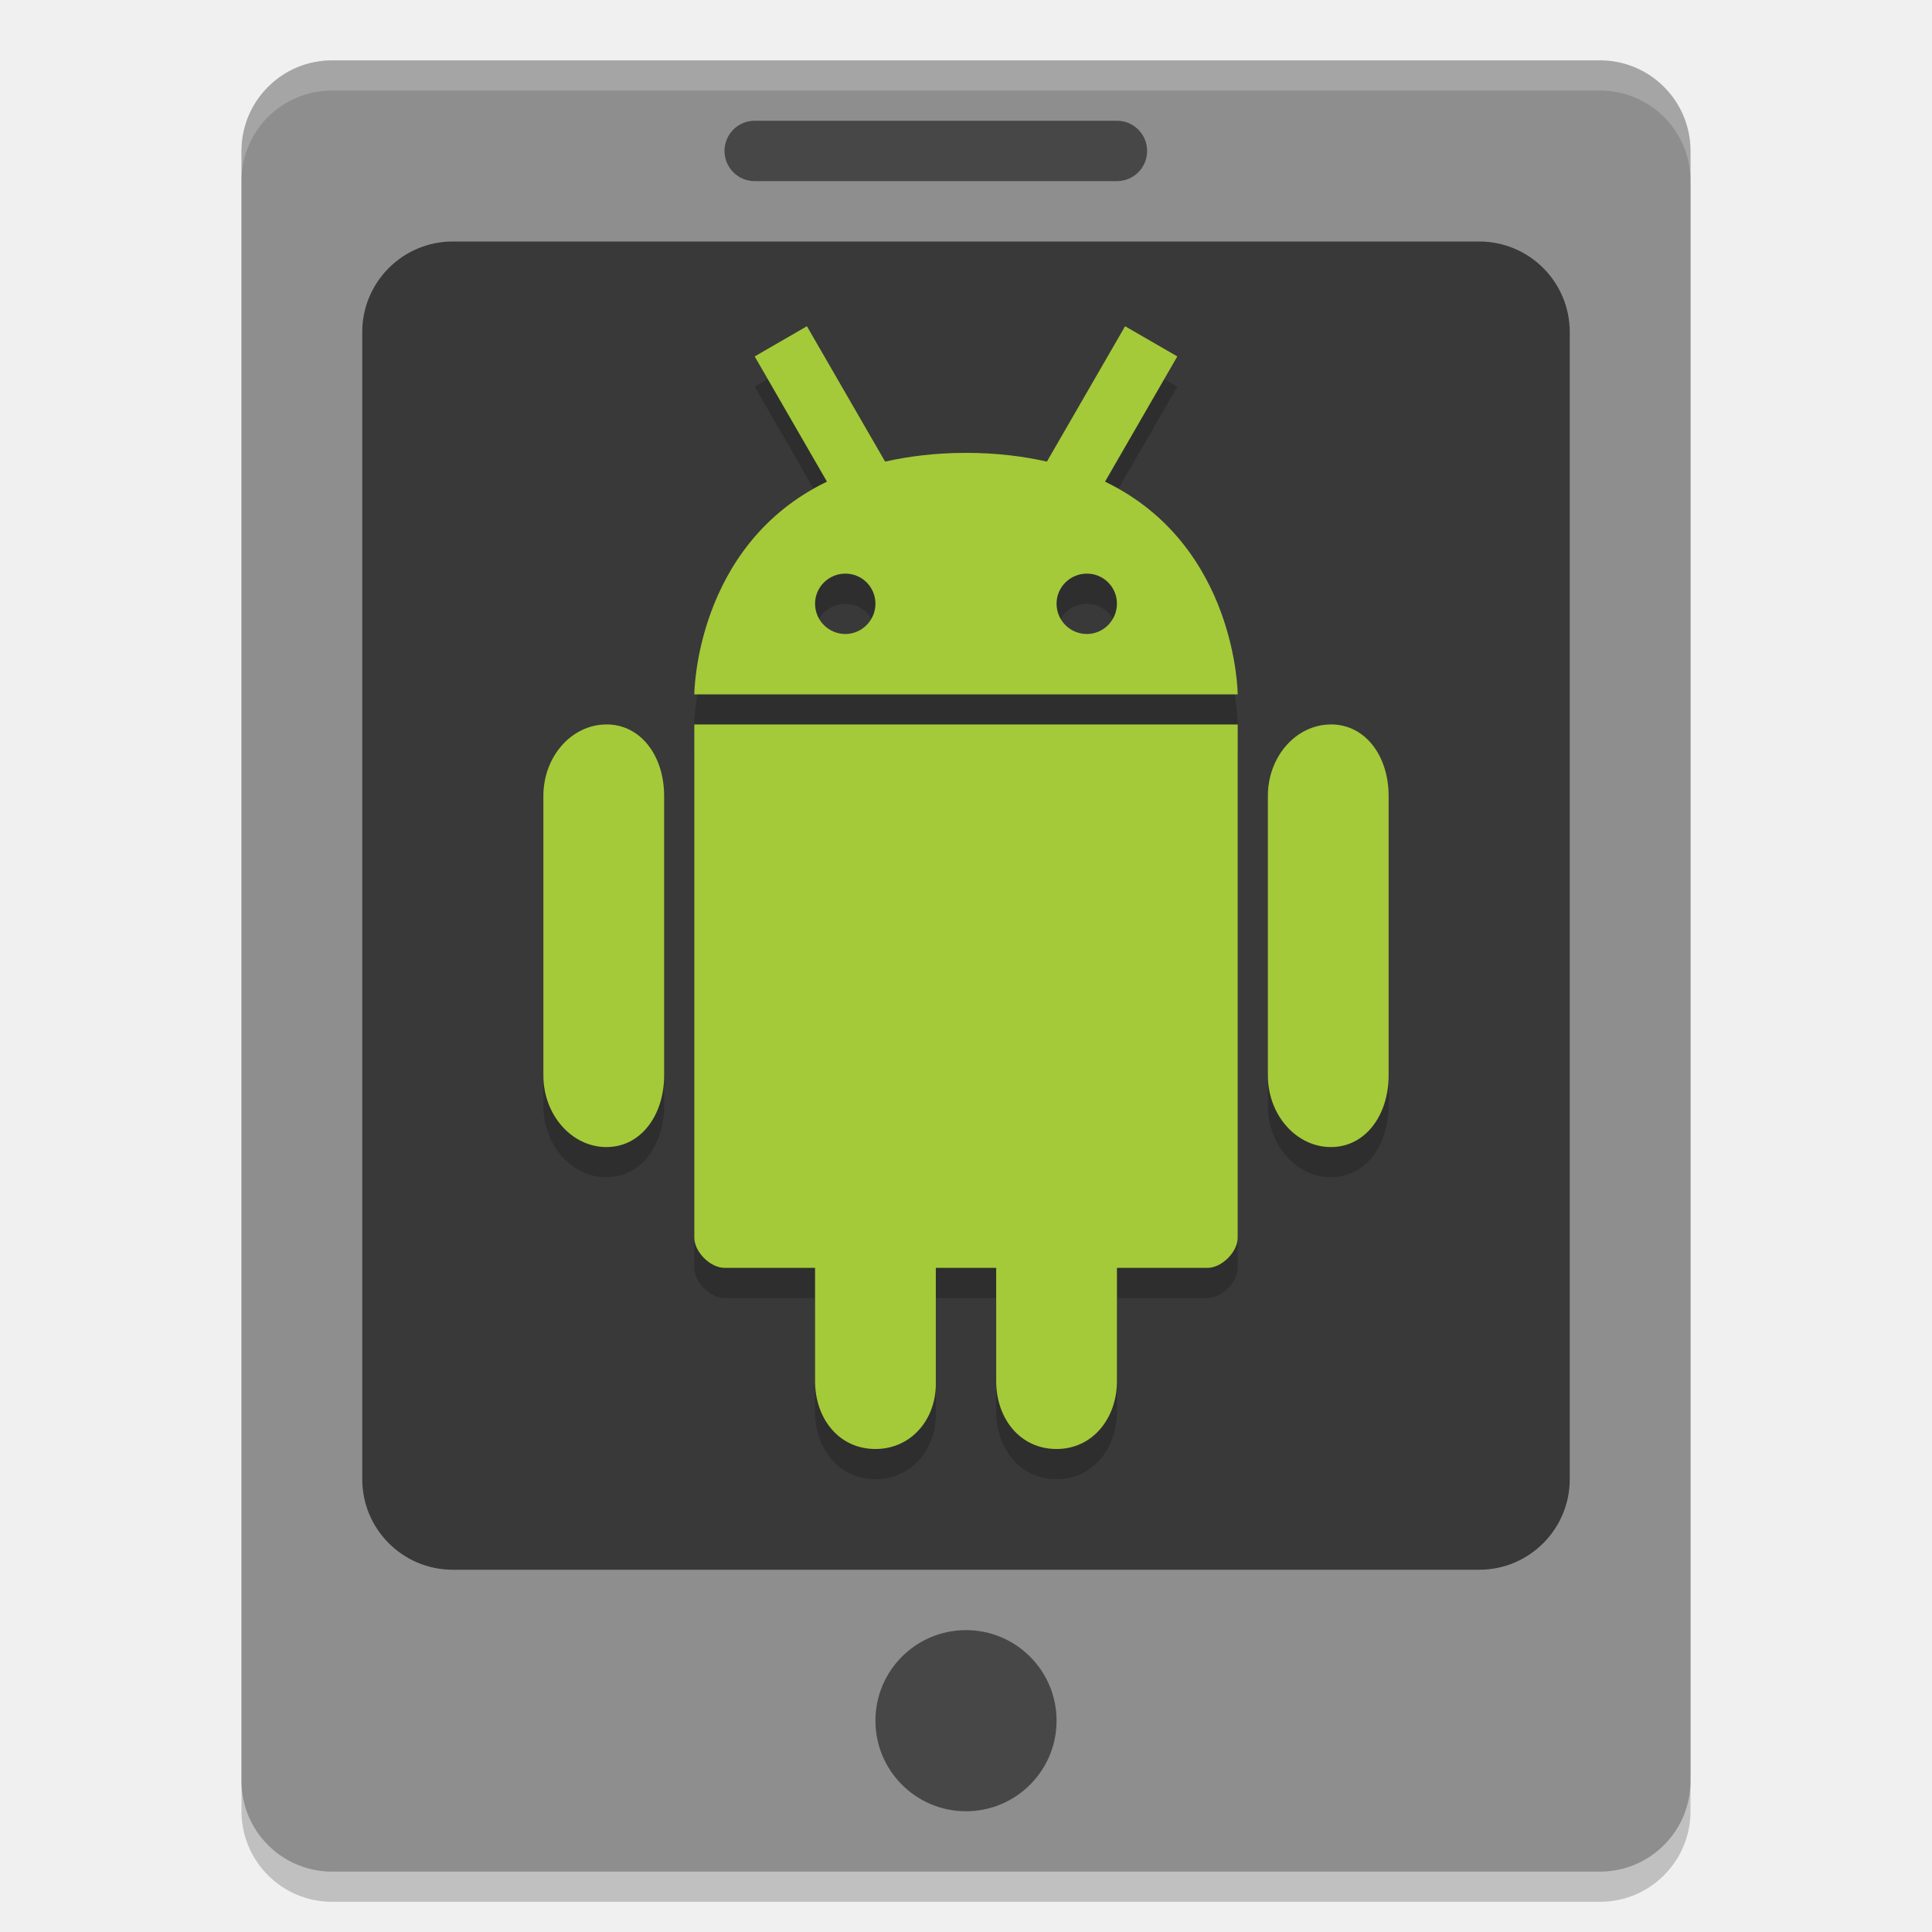
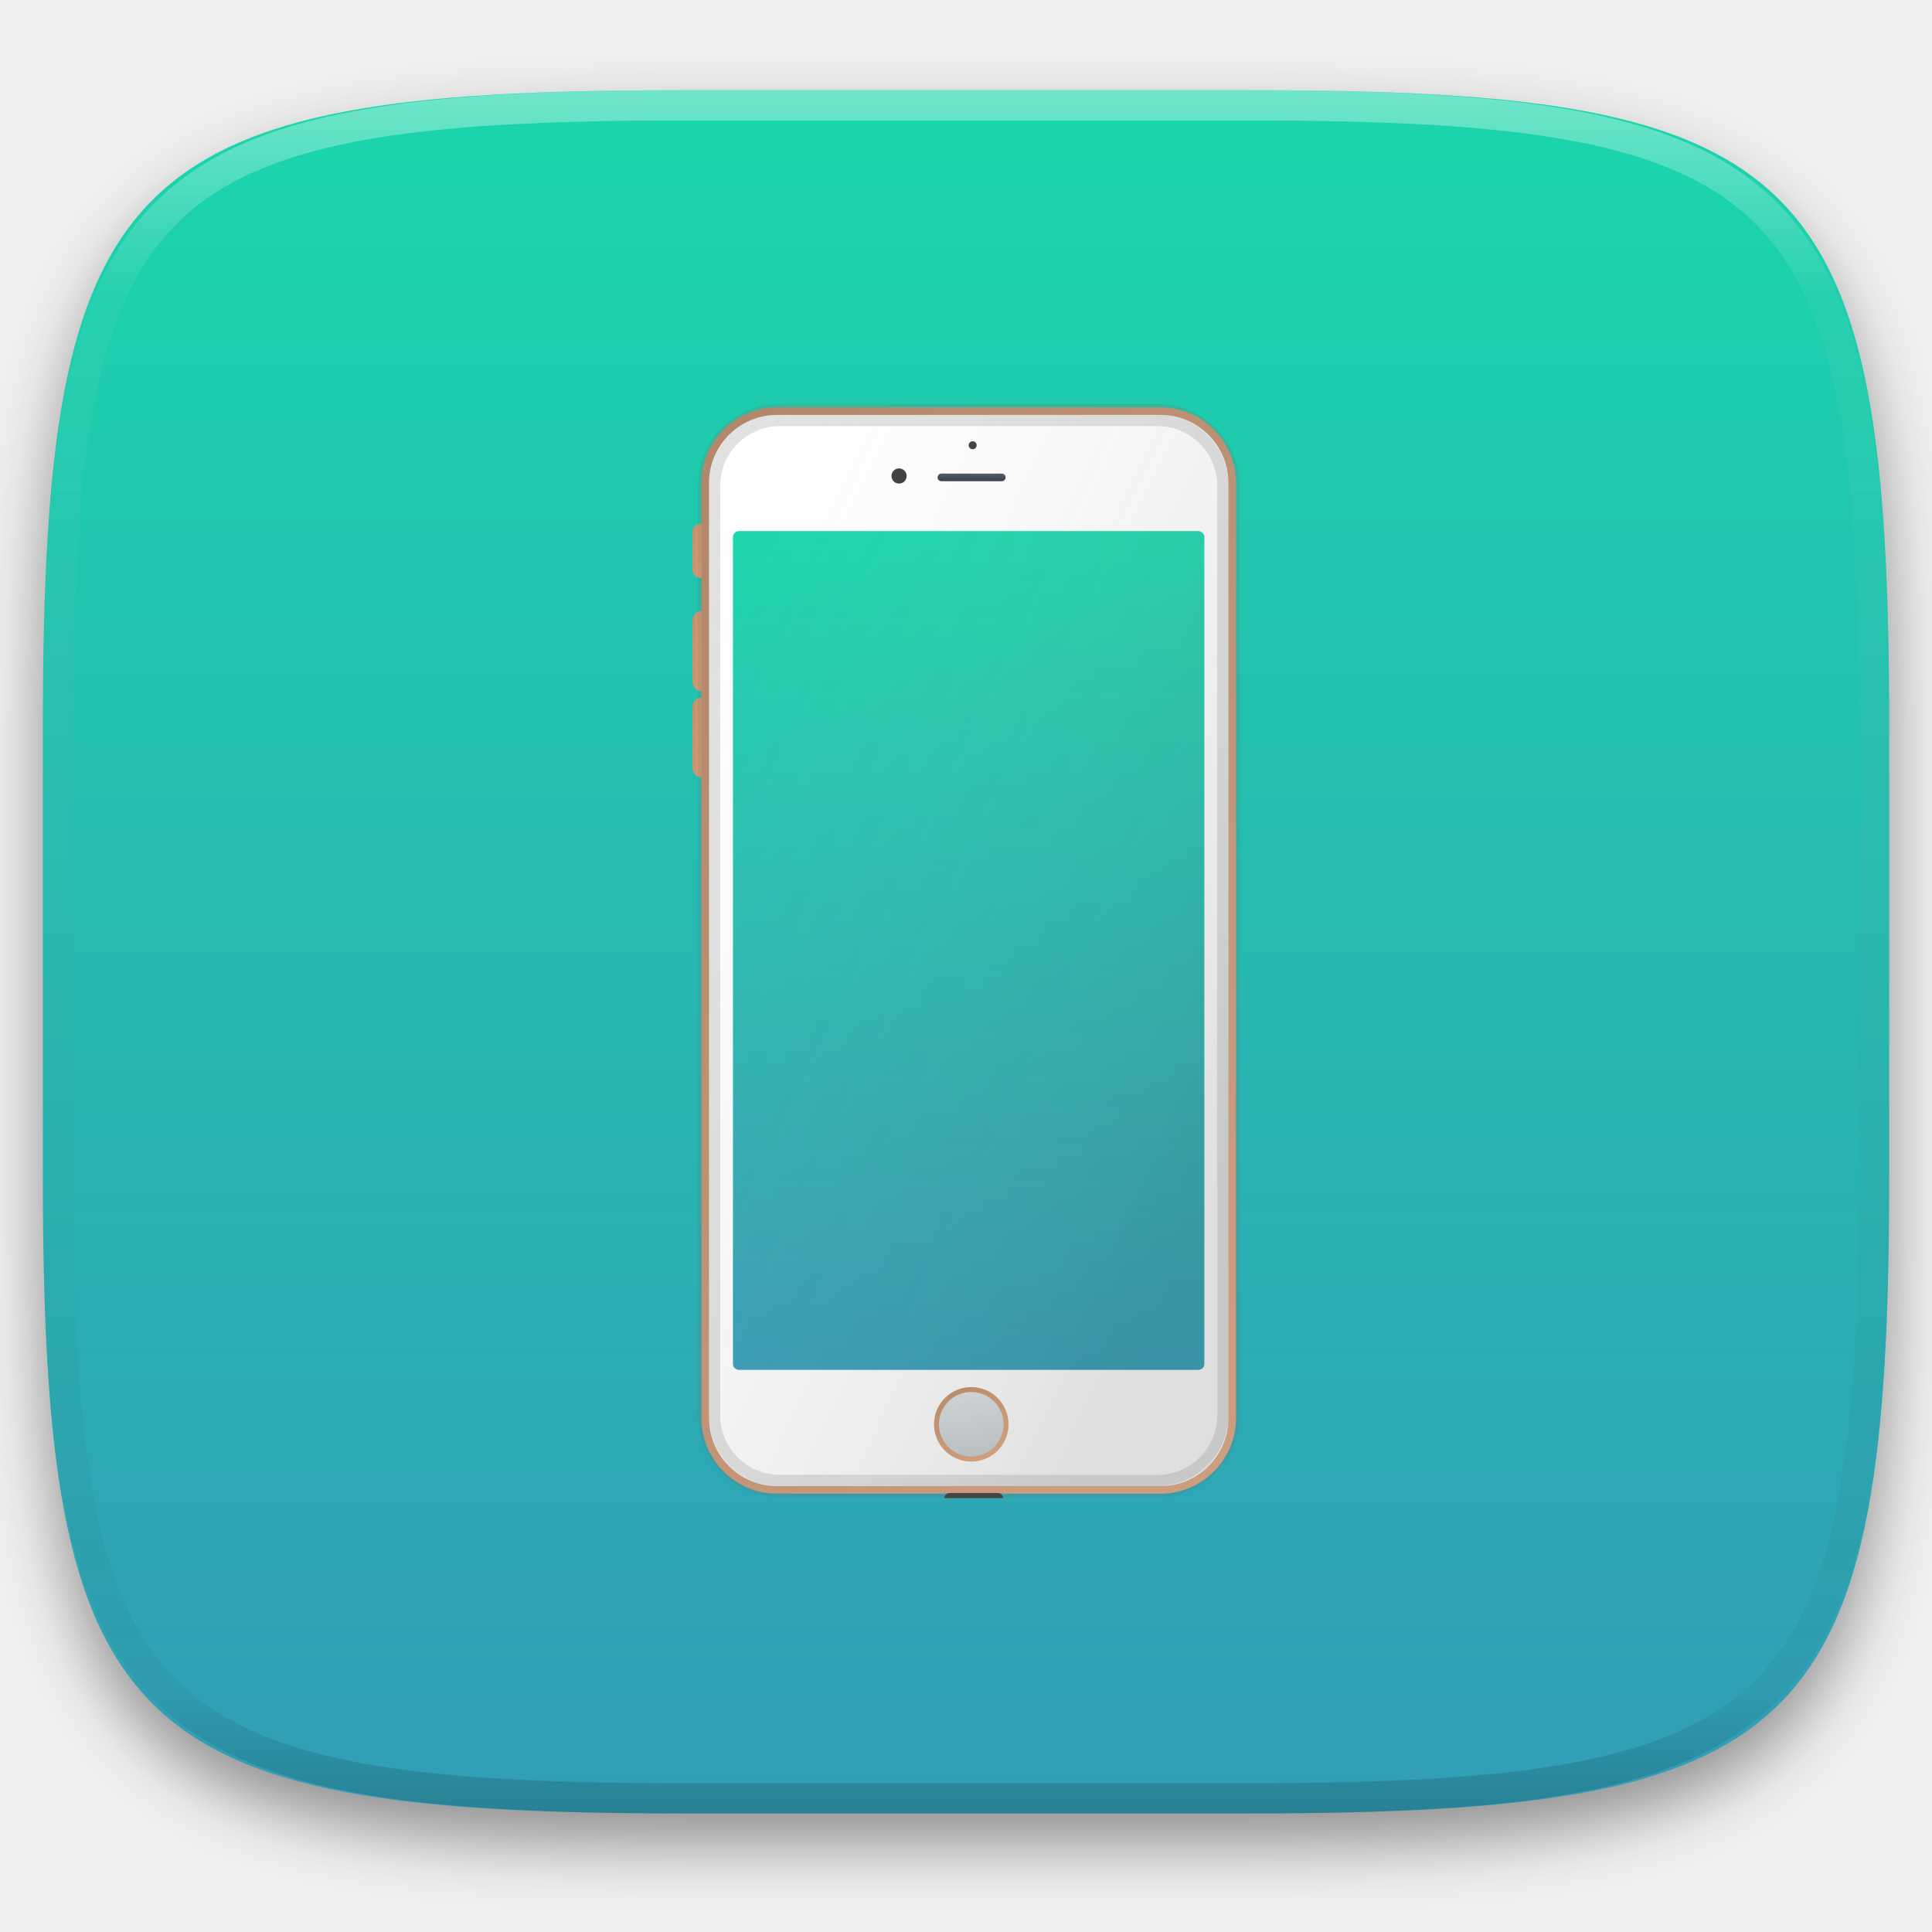
- <svg xmlns="http://www.w3.org/2000/svg" width="64" height="64" version="1">
-   <rect style="opacity:0.2" width="48" height="60" x="8" y="3" rx="3" ry="3" />
-   <rect style="fill:#8e8e8e" width="48" height="60" x="8" y="2" rx="3" ry="3" />
-   <rect style="opacity:0.6" width="40" height="44" x="12" y="8" rx="3" ry="3" />
-   <rect style="opacity:0.5" width="14" height="2" x="24" y="4" rx="1" ry="1" />
-   <circle style="opacity:0.5" cx="32" cy="57" r="3" />
-   <path style="opacity:0.2" d="M 26.73,11.807 25,12.807 27.394,16.955 C 23.018,19.069 23,24.002 23,24.002 H 41 C 41,24.002 40.98,19.069 36.606,16.955 L 39,12.807 37.27,11.807 34.68,16.291 C 33.886,16.113 33.01,16.002 32.004,16.002 30.996,16.002 30.116,16.113 29.32,16.291 Z M 28.004,20.002 C 28.558,20.002 29,20.448 29,20.998 29,21.548 28.552,22.002 28.004,22.002 27.45,22.002 27,21.554 27,20.998 27,20.448 27.45,20.002 28.004,20.002 Z M 36.004,20.002 C 36.558,20.002 37,20.448 37,20.998 37,21.548 36.552,22.002 36.004,22.002 35.45,22.002 35,21.554 35,20.998 35,20.448 35.45,20.002 36.004,20.002 Z M 44.088,24.999 C 42.938,24.999 42,26.059 42,27.365 V 36.626 C 42,37.932 42.938,38.998 44.088,38.998 45.238,38.998 46,37.932 46,36.626 V 27.365 C 46,26.057 45.24,24.997 44.088,24.997 M 23,24.999 V 41.999 C 23,42.471 23.529,42.999 24,42.999 H 27 V 46.75 C 27,47.994 27.792,49 29,49 30.2,49 31.04,47.992 31,46.75 V 43 H 33 V 46.75 C 33,47.994 33.792,49 35,49 36.2,49 37,47.977 37,46.75 V 43 H 40 C 40.472,43 41,42.472 41,42 V 25 Z M 20.088,24.999 C 18.938,24.999 18,26.059 18,27.365 V 36.626 C 18,37.932 18.938,38.998 20.088,38.998 21.239,38.998 22,37.932 22,36.626 V 27.365 C 22,26.057 21.24,24.997 20.088,24.997 M 35.922,20.557 M 19.168,24.077" />
-   <path style="fill:#a4ca39" d="M 26.73,10.807 25,11.807 27.394,15.955 C 23.018,18.069 23,23.002 23,23.002 H 41 C 41,23.002 40.98,18.069 36.606,15.955 L 39,11.807 37.27,10.807 34.68,15.291 C 33.886,15.113 33.01,15.002 32.004,15.002 30.996,15.002 30.116,15.113 29.32,15.291 Z M 28.004,19.002 C 28.558,19.002 29,19.448 29,19.998 29,20.548 28.552,21.002 28.004,21.002 27.45,21.002 27,20.554 27,19.998 27,19.448 27.45,19.002 28.004,19.002 Z M 36.004,19.002 C 36.558,19.002 37,19.448 37,19.998 37,20.548 36.552,21.002 36.004,21.002 35.45,21.002 35,20.554 35,19.998 35,19.448 35.45,19.002 36.004,19.002 Z M 44.088,23.999 C 42.938,23.999 42,25.059 42,26.365 V 35.626 C 42,36.932 42.938,37.998 44.088,37.998 45.238,37.998 46,36.932 46,35.626 V 26.365 C 46,25.057 45.24,23.997 44.088,23.997 M 23,23.999 V 40.999 C 23,41.471 23.529,41.999 24,41.999 H 27 V 45.75 C 27,46.994 27.792,48 29,48 30.2,48 31.04,46.992 31,45.75 V 42 H 33 V 45.75 C 33,46.994 33.792,48 35,48 36.2,48 37,46.977 37,45.75 V 42 H 40 C 40.472,42 41,41.472 41,41 V 24 Z M 20.088,23.999 C 18.938,23.999 18,25.059 18,26.365 V 35.626 C 18,36.932 18.938,37.998 20.088,37.998 21.239,37.998 22,36.932 22,35.626 V 26.365 C 22,25.057 21.24,23.997 20.088,23.997 M 35.922,19.557 M 19.168,23.077" />
-   <path style="opacity:0.2;fill:#ffffff" d="M 11 2 C 9.338 2 8 3.338 8 5 L 8 6 C 8 4.338 9.338 3 11 3 L 53 3 C 54.662 3 56 4.338 56 6 L 56 5 C 56 3.338 54.662 2 53 2 L 11 2 z" />
+ <svg xmlns="http://www.w3.org/2000/svg" style="isolation:isolate" viewBox="0 0 256 256" width="256" height="256">
+   <defs>
+     <clipPath id="_clipPath_o8d6OOAe0QRfK7Jf2LG1FKJskXTiOTS5">
+       <rect width="256" height="256" />
+     </clipPath>
+   </defs>
+   <g clip-path="url(#_clipPath_o8d6OOAe0QRfK7Jf2LG1FKJskXTiOTS5)">
+     <defs>
+       <filter id="qEkhELyM5pFbkpmSzlGkg3FqIRXLJfYT" x="-200%" y="-200%" width="400%" height="400%" filterUnits="objectBoundingBox" color-interpolation-filters="sRGB">
+         <feGaussianBlur in="SourceGraphic" stdDeviation="4.294" />
+         <feOffset dx="0" dy="4" result="pf_100_offsetBlur" />
+         <feFlood flood-color="#000000" flood-opacity="0.4" />
+         <feComposite in2="pf_100_offsetBlur" operator="in" result="pf_100_dropShadow" />
+         <feBlend in="SourceGraphic" in2="pf_100_dropShadow" mode="normal" />
+       </filter>
+     </defs>
+     <g filter="url(#qEkhELyM5pFbkpmSzlGkg3FqIRXLJfYT)">
+       <linearGradient id="_lgradient_8" x1="0.5" y1="0" x2="0.5" y2="1" gradientTransform="matrix(244.648,0,0,228.338,5.68,11.95)" gradientUnits="userSpaceOnUse">
+         <stop offset="0%" stop-opacity="1" style="stop-color:rgb(26,214,171)" />
+         <stop offset="100%" stop-opacity="1" style="stop-color:rgb(50,157,182)" />
+       </linearGradient>
+       <path d=" M 165.689 11.95 C 239.745 11.95 250.328 22.507 250.328 96.494 L 250.328 155.745 C 250.328 229.731 239.745 240.288 165.689 240.288 L 90.319 240.288 C 16.264 240.288 5.68 229.731 5.68 155.745 L 5.68 96.494 C 5.68 22.507 16.264 11.95 90.319 11.95 L 165.689 11.95 Z " id="shape" fill="url(#_lgradient_8)" />
+     </g>
+     <g opacity="0.4">
+       <linearGradient id="_lgradient_9" x1="0.517" y1="0" x2="0.517" y2="1" gradientTransform="matrix(244.65,0,0,228.34,5.68,11.95)" gradientUnits="userSpaceOnUse">
+         <stop offset="0%" stop-opacity="1" style="stop-color:rgb(255,255,255)" />
+         <stop offset="12.5%" stop-opacity="0.098" style="stop-color:rgb(255,255,255)" />
+         <stop offset="92.5%" stop-opacity="0.098" style="stop-color:rgb(0,0,0)" />
+         <stop offset="100%" stop-opacity="0.498" style="stop-color:rgb(0,0,0)" />
+       </linearGradient>
+       <path d=" M 165.068 11.951 C 169.396 11.941 173.724 11.991 178.052 12.089 C 181.927 12.167 185.803 12.315 189.678 12.541 C 193.131 12.737 196.583 13.022 200.026 13.395 C 203.085 13.73 206.144 14.181 209.174 14.741 C 211.889 15.243 214.574 15.881 217.22 16.657 C 219.62 17.355 221.971 18.219 224.243 19.241 C 226.358 20.184 228.384 21.304 230.302 22.591 C 232.142 23.829 233.863 25.244 235.437 26.806 C 237.001 28.378 238.417 30.088 239.656 31.925 C 240.945 33.841 242.066 35.865 243.02 37.967 C 244.043 40.247 244.909 42.585 245.617 44.972 C 246.394 47.615 247.034 50.297 247.535 53.009 C 248.096 56.035 248.548 59.081 248.883 62.136 C 249.257 65.575 249.542 69.014 249.739 72.462 C 249.965 76.323 250.112 80.194 250.201 84.055 C 250.289 88.378 250.339 92.701 250.329 97.014 L 250.329 155.226 C 250.339 159.549 250.289 163.862 250.201 168.185 C 250.112 172.056 249.965 175.917 249.739 179.778 C 249.542 183.226 249.257 186.675 248.883 190.104 C 248.548 193.159 248.096 196.215 247.535 199.241 C 247.034 201.943 246.394 204.625 245.617 207.268 C 244.909 209.655 244.043 212.003 243.02 214.273 C 242.066 216.385 240.945 218.399 239.656 220.315 C 238.417 222.152 237.001 223.872 235.437 225.434 C 233.863 226.996 232.142 228.411 230.302 229.649 C 228.384 230.936 226.358 232.056 224.243 232.999 C 221.971 234.021 219.62 234.885 217.22 235.593 C 214.574 236.369 211.889 237.007 209.174 237.499 C 206.144 238.068 203.085 238.51 200.026 238.845 C 196.583 239.218 193.131 239.503 189.678 239.699 C 185.803 239.925 181.927 240.073 178.052 240.161 C 173.724 240.249 169.396 240.299 165.068 240.289 L 90.942 240.289 C 86.614 240.299 82.286 240.249 77.958 240.161 C 74.083 240.073 70.207 239.925 66.332 239.699 C 62.879 239.503 59.427 239.218 55.984 238.845 C 52.925 238.51 49.866 238.068 46.836 237.499 C 44.121 237.007 41.436 236.369 38.79 235.593 C 36.39 234.885 34.039 234.021 31.767 232.999 C 29.652 232.056 27.626 230.936 25.708 229.649 C 23.868 228.411 22.147 226.996 20.573 225.434 C 19.009 223.872 17.593 222.152 16.354 220.315 C 15.065 218.399 13.944 216.385 12.99 214.273 C 11.967 212.003 11.101 209.655 10.393 207.268 C 9.616 204.625 8.976 201.943 8.475 199.241 C 7.914 196.215 7.462 193.159 7.127 190.104 C 6.753 186.675 6.468 183.226 6.271 179.778 C 6.045 175.917 5.898 172.056 5.809 168.185 C 5.721 163.862 5.671 159.549 5.681 155.226 L 5.681 97.014 C 5.671 92.701 5.721 88.378 5.809 84.055 C 5.898 80.194 6.045 76.323 6.271 72.462 C 6.468 69.014 6.753 65.575 7.127 62.136 C 7.462 59.081 7.914 56.035 8.475 53.009 C 8.976 50.297 9.616 47.615 10.393 44.972 C 11.101 42.585 11.967 40.247 12.99 37.967 C 13.944 35.865 15.065 33.841 16.354 31.925 C 17.593 30.088 19.009 28.378 20.573 26.806 C 22.147 25.244 23.868 23.829 25.708 22.591 C 27.626 21.304 29.652 20.184 31.767 19.241 C 34.039 18.219 36.39 17.355 38.79 16.657 C 41.436 15.881 44.121 15.243 46.836 14.741 C 49.866 14.181 52.925 13.73 55.984 13.395 C 59.427 13.022 62.879 12.737 66.332 12.541 C 70.207 12.315 74.083 12.167 77.958 12.089 C 82.286 11.991 86.614 11.941 90.942 11.951 L 165.068 11.951 Z  M 165.078 15.96 C 169.376 15.95 173.675 15.999 177.973 16.087 C 181.8 16.176 185.626 16.323 189.452 16.539 C 192.836 16.736 196.219 17.011 199.583 17.384 C 202.554 17.699 205.515 18.131 208.446 18.681 C 211.023 19.153 213.58 19.762 216.099 20.499 C 218.322 21.147 220.495 21.953 222.6 22.896 C 224.509 23.751 226.338 24.763 228.069 25.922 C 229.692 27.013 231.207 28.26 232.594 29.646 C 233.981 31.031 235.23 32.544 236.332 34.165 C 237.492 35.894 238.506 37.712 239.361 39.608 C 240.306 41.72 241.112 43.892 241.761 46.102 C 242.509 48.617 243.109 51.162 243.591 53.736 C 244.132 56.664 244.565 59.611 244.889 62.578 C 245.263 65.938 245.539 69.308 245.735 72.688 C 245.952 76.51 246.109 80.322 246.188 84.144 C 246.276 88.437 246.325 92.721 246.325 97.014 C 246.325 97.014 246.325 97.014 246.325 97.014 L 246.325 155.226 C 246.325 155.226 246.325 155.226 246.325 155.226 C 246.325 159.519 246.276 163.803 246.188 168.096 C 246.109 171.918 245.952 175.74 245.735 179.552 C 245.539 182.932 245.263 186.302 244.889 189.672 C 244.565 192.629 244.132 195.576 243.591 198.504 C 243.109 201.078 242.509 203.623 241.761 206.138 C 241.112 208.358 240.306 210.52 239.361 212.632 C 238.506 214.528 237.492 216.356 236.332 218.075 C 235.23 219.706 233.981 221.219 232.594 222.604 C 231.207 223.98 229.692 225.227 228.069 226.318 C 226.338 227.477 224.509 228.489 222.6 229.344 C 220.495 230.297 218.322 231.093 216.099 231.741 C 213.58 232.478 211.023 233.087 208.446 233.559 C 205.515 234.109 202.554 234.541 199.583 234.865 C 196.219 235.229 192.836 235.514 189.452 235.701 C 185.626 235.917 181.8 236.074 177.973 236.153 C 173.675 236.251 169.376 236.29 165.078 236.29 C 165.078 236.29 165.078 236.29 165.068 236.29 L 90.942 236.29 C 90.932 236.29 90.932 236.29 90.932 236.29 C 86.634 236.29 82.335 236.251 78.037 236.153 C 74.21 236.074 70.384 235.917 66.558 235.701 C 63.174 235.514 59.791 235.229 56.427 234.865 C 53.456 234.541 50.495 234.109 47.564 233.559 C 44.987 233.087 42.43 232.478 39.911 231.741 C 37.688 231.093 35.515 230.297 33.41 229.344 C 31.501 228.489 29.672 227.477 27.941 226.318 C 26.318 225.227 24.803 223.98 23.416 222.604 C 22.029 221.219 20.78 219.706 19.678 218.075 C 18.518 216.356 17.504 214.528 16.649 212.632 C 15.704 210.52 14.898 208.358 14.249 206.138 C 13.501 203.623 12.901 201.078 12.419 198.504 C 11.878 195.576 11.445 192.629 11.121 189.672 C 10.747 186.302 10.472 182.932 10.275 179.552 C 10.058 175.74 9.901 171.918 9.822 168.096 C 9.734 163.803 9.685 159.519 9.685 155.226 C 9.685 155.226 9.685 155.226 9.685 155.226 L 9.685 97.014 C 9.685 97.014 9.685 97.014 9.685 97.014 C 9.685 92.721 9.734 88.437 9.822 84.144 C 9.901 80.322 10.058 76.51 10.275 72.688 C 10.472 69.308 10.747 65.938 11.121 62.578 C 11.445 59.611 11.878 56.664 12.419 53.736 C 12.901 51.162 13.501 48.617 14.249 46.102 C 14.898 43.892 15.704 41.72 16.649 39.608 C 17.504 37.712 18.518 35.894 19.678 34.165 C 20.78 32.544 22.029 31.031 23.416 29.646 C 24.803 28.26 26.318 27.013 27.941 25.922 C 29.672 24.763 31.501 23.751 33.41 22.896 C 35.515 21.953 37.688 21.147 39.911 20.499 C 42.43 19.762 44.987 19.153 47.564 18.681 C 50.495 18.131 53.456 17.699 56.427 17.384 C 59.791 17.011 63.174 16.736 66.558 16.539 C 70.384 16.323 74.21 16.176 78.037 16.087 C 82.335 15.999 86.634 15.95 90.932 15.96 C 90.932 15.96 90.932 15.96 90.942 15.96 L 165.068 15.96 C 165.078 15.96 165.078 15.96 165.078 15.96 Z " fill-rule="evenodd" id="highlight" fill="url(#_lgradient_9)" />
+     </g>
+     <g id="icons" />
+     <g id="iphone">
+       <linearGradient id="_lgradient_10" x1="-0.093" y1="0.285" x2="1.106" y2="0.493" gradientTransform="matrix(2.196,0,0,7.217,91.752,69.389)" gradientUnits="userSpaceOnUse">
+         <stop offset="0%" stop-opacity="0.996" style="stop-color:rgb(197,141,103)" />
+         <stop offset="100%" stop-opacity="0.996" style="stop-color:rgb(230,170,129)" />
+       </linearGradient>
+       <path d=" M 92.85 69.389 L 92.85 69.389 C 93.456 69.389 93.948 69.881 93.948 70.487 L 93.948 75.507 C 93.948 76.113 93.456 76.605 92.85 76.605 L 92.85 76.605 C 92.244 76.605 91.752 76.113 91.752 75.507 L 91.752 70.487 C 91.752 69.881 92.244 69.389 92.85 69.389 Z " id="Path" fill="url(#_lgradient_10)" />
+       <linearGradient id="_lgradient_11" x1="-0.093" y1="0.285" x2="1.106" y2="0.493" gradientTransform="matrix(2.196,0,0,10.575,91.752,80.996)" gradientUnits="userSpaceOnUse">
+         <stop offset="0%" stop-opacity="0.996" style="stop-color:rgb(197,141,103)" />
+         <stop offset="100%" stop-opacity="0.996" style="stop-color:rgb(230,170,129)" />
+       </linearGradient>
+       <path d=" M 92.85 80.996 L 92.85 80.996 C 93.456 80.996 93.948 81.591 93.948 82.325 L 93.948 90.241 C 93.948 90.975 93.456 91.571 92.85 91.571 L 92.85 91.571 C 92.244 91.571 91.752 90.975 91.752 90.241 L 91.752 82.325 C 91.752 81.591 92.244 80.996 92.85 80.996 Z " id="Path" fill="url(#_lgradient_11)" />
+       <linearGradient id="_lgradient_12" x1="-0.093" y1="0.285" x2="1.106" y2="0.493" gradientTransform="matrix(2.196,0,0,10.544,91.752,92.447)" gradientUnits="userSpaceOnUse">
+         <stop offset="0%" stop-opacity="0.996" style="stop-color:rgb(197,141,103)" />
+         <stop offset="100%" stop-opacity="0.996" style="stop-color:rgb(230,170,129)" />
+       </linearGradient>
+       <path d=" M 92.85 92.447 L 92.85 92.447 C 93.456 92.447 93.948 93.041 93.948 93.774 L 93.948 101.663 C 93.948 102.395 93.456 102.99 92.85 102.99 L 92.85 102.99 C 92.244 102.99 91.752 102.395 91.752 101.663 L 91.752 93.774 C 91.752 93.041 92.244 92.447 92.85 92.447 Z " id="Path" fill="url(#_lgradient_12)" />
+       <linearGradient id="_lgradient_13" x1="0.233" y1="-0.071" x2="0.933" y2="0.924" gradientTransform="matrix(70.833,0,0,143.938,92.945,53.981)" gradientUnits="userSpaceOnUse">
+         <stop offset="0%" stop-opacity="0.996" style="stop-color:rgb(197,141,103)" />
+         <stop offset="100%" stop-opacity="0.996" style="stop-color:rgb(230,170,129)" />
+       </linearGradient>
+       <path d=" M 102.957 53.981 L 153.766 53.981 C 156.419 53.981 158.962 55.032 160.844 56.904 C 162.717 58.786 163.778 61.329 163.778 63.992 L 163.778 187.907 C 163.778 190.56 162.717 193.103 160.844 194.985 C 158.962 196.857 156.419 197.918 153.766 197.918 L 102.957 197.918 C 100.304 197.918 97.761 196.857 95.879 194.985 C 94.007 193.103 92.945 190.56 92.945 187.907 L 92.945 63.992 C 92.945 61.329 94.007 58.786 95.879 56.904 C 97.761 55.032 100.304 53.981 102.957 53.981 Z  M 102.957 55.983 L 153.766 55.983 C 155.889 55.983 157.921 56.824 159.423 58.326 C 160.924 59.827 161.775 61.87 161.775 63.992 L 161.775 187.907 C 161.775 190.029 160.924 192.071 159.423 193.563 C 157.921 195.065 155.889 195.916 153.766 195.916 L 102.957 195.916 C 100.834 195.916 98.792 195.065 97.29 193.563 C 95.799 192.071 94.948 190.029 94.948 187.907 L 94.948 63.992 C 94.948 61.87 95.799 59.827 97.29 58.326 C 98.792 56.824 100.834 55.983 102.957 55.983 Z " fill-rule="evenodd" id="Compound Path" fill="url(#_lgradient_13)" />
+       <path d=" M 102.959 54.978 L 153.761 54.978 C 158.734 54.978 162.772 59.015 162.772 63.988 L 162.772 187.905 C 162.772 192.878 158.734 196.915 153.761 196.915 L 102.959 196.915 C 97.986 196.915 93.948 192.878 93.948 187.905 L 93.948 63.988 C 93.948 59.015 97.986 54.978 102.959 54.978 Z " id="Path" fill="rgb(255,255,255)" />
+       <circle vector-effect="non-scaling-stroke" cx="119.13" cy="63.072" r="1.005" id="Ellipse" class="cls-3" fill="rgb(59,59,59)" />
+       <circle vector-effect="non-scaling-stroke" cx="128.884" cy="58.997" r="0.529" id="Ellipse" class="cls-3" fill="rgb(59,59,59)" />
+       <linearGradient id="_lgradient_14" x1="0" y1="0" x2="-1.8369701987210297e-16" y2="1" gradientTransform="matrix(9.022,0,0,1.005,124.231,62.753)" gradientUnits="userSpaceOnUse">
+         <stop offset="0%" stop-opacity="1" style="stop-color:rgb(76,85,97)" />
+         <stop offset="100%" stop-opacity="1" style="stop-color:rgb(46,56,66)" />
+       </linearGradient>
+       <path d=" M 124.734 62.753 L 132.748 62.753 C 133.026 62.753 133.252 62.979 133.252 63.256 L 133.252 63.256 C 133.252 63.533 133.026 63.759 132.748 63.759 L 124.734 63.759 C 124.456 63.759 124.231 63.533 124.231 63.256 L 124.231 63.256 C 124.231 62.979 124.456 62.753 124.734 62.753 Z " id="Path" fill="url(#_lgradient_14)" />
+       <linearGradient id="_lgradient_15" x1="0" y1="0" x2="-1.8369701987210297e-16" y2="1" gradientTransform="matrix(9.857,0,0,9.857,123.77,183.798)" gradientUnits="userSpaceOnUse">
+         <stop offset="0%" stop-opacity="1" style="stop-color:rgb(224,229,231)" />
+         <stop offset="100%" stop-opacity="1" style="stop-color:rgb(199,206,210)" />
+       </linearGradient>
+       <circle vector-effect="non-scaling-stroke" cx="128.699" cy="188.727" r="4.929" id="Ellipse" class="cls-4" fill="url(#_lgradient_15)" />
+       <linearGradient id="_lgradient_16" x1="0.233" y1="-0.071" x2="0.933" y2="0.924" gradientTransform="matrix(9.858,0,0,9.858,123.77,183.798)" gradientUnits="userSpaceOnUse">
+         <stop offset="0%" stop-opacity="0.996" style="stop-color:rgb(197,141,103)" />
+         <stop offset="100%" stop-opacity="0.996" style="stop-color:rgb(230,170,129)" />
+       </linearGradient>
+       <path d=" M 128.699 183.798 C 126.705 183.798 124.908 184.999 124.145 186.841 C 123.383 188.683 123.804 190.803 125.214 192.212 C 126.623 193.622 128.743 194.044 130.585 193.281 C 132.427 192.518 133.628 190.721 133.628 188.727 C 133.628 186.005 131.421 183.798 128.699 183.798 L 128.699 183.798 Z  M 128.699 193.006 C 126.969 193.006 125.409 191.963 124.746 190.364 C 124.084 188.766 124.45 186.926 125.674 185.702 C 126.897 184.478 128.738 184.112 130.336 184.775 C 131.935 185.437 132.977 186.997 132.977 188.727 C 132.975 191.089 131.061 193.003 128.699 193.006 L 128.699 193.006 Z " id="Compound Path" class="cls-5" fill="url(#_lgradient_16)" />
+       <path d=" M 125.138 198.5 C 125.139 198.131 125.437 197.832 125.806 197.831 L 132.238 197.831 C 132.606 197.832 132.905 198.131 132.906 198.5 L 125.138 198.5 Z " id="Path" class="cls-6" fill="rgb(59,59,59)" />
+       <linearGradient id="_lgradient_17" x1="0.5" y1="0" x2="0.5" y2="1" gradientTransform="matrix(62.464,0,0,111.142,97.118,70.371)" gradientUnits="userSpaceOnUse">
+         <stop offset="0%" stop-opacity="1" style="stop-color:rgb(26,214,171)" />
+         <stop offset="100%" stop-opacity="1" style="stop-color:rgb(50,157,182)" />
+       </linearGradient>
+       <path d=" M 97.919 70.371 L 158.78 70.371 C 159.222 70.371 159.582 70.73 159.582 71.172 L 159.582 180.711 C 159.582 181.154 159.222 181.513 158.78 181.513 L 97.919 181.513 C 97.477 181.513 97.118 181.154 97.118 180.711 L 97.118 71.172 C 97.118 70.73 97.477 70.371 97.919 70.371 Z " id="Path" fill="url(#_lgradient_17)" />
+       <g opacity="0.2">
+         <linearGradient id="_lgradient_18" x1="0.603" y1="1.104" x2="-0.284" y2="0.217" gradientTransform="matrix(68.824,0,0,141.937,93.948,54.978)" gradientUnits="userSpaceOnUse">
+           <stop offset="0%" stop-opacity="1" style="stop-color:rgb(94,94,94)" />
+           <stop offset="100%" stop-opacity="0" style="stop-color:rgb(241,242,243)" />
+         </linearGradient>
+         <path d=" M 103.366 54.978 L 153.354 54.978 C 158.552 54.978 162.772 59.198 162.772 64.395 L 162.772 187.497 C 162.772 192.695 158.552 196.915 153.354 196.915 L 103.366 196.915 C 98.168 196.915 93.948 192.695 93.948 187.497 L 93.948 64.395 C 93.948 59.198 98.168 54.978 103.366 54.978 Z " id="Path" fill="url(#_lgradient_18)" />
+       </g>
+       <g opacity="0.2">
+         <path d=" M 103.367 53.5 L 153.356 53.5 C 156.239 53.5 159.012 54.651 161.055 56.694 C 163.097 58.736 164.248 61.509 164.248 64.393 L 164.248 187.496 C 164.248 190.389 163.097 193.163 161.055 195.205 C 159.012 197.247 156.239 198.389 153.356 198.389 L 103.367 198.389 C 100.474 198.389 97.701 197.247 95.658 195.205 C 93.616 193.163 92.475 190.389 92.475 187.496 L 92.475 64.393 C 92.475 61.509 93.616 58.736 95.658 56.694 C 97.701 54.651 100.474 53.5 103.367 53.5 Z  M 103.367 56.453 L 153.356 56.453 C 155.458 56.453 157.48 57.294 158.972 58.776 C 160.454 60.268 161.295 62.29 161.295 64.393 L 161.295 187.496 C 161.295 189.599 160.454 191.621 158.972 193.113 C 157.48 194.604 155.458 195.435 153.356 195.435 L 103.367 195.435 C 101.265 195.435 99.243 194.604 97.751 193.113 C 96.259 191.621 95.428 189.599 95.428 187.496 L 95.428 64.393 C 95.428 62.29 96.259 60.268 97.751 58.776 C 99.243 57.294 101.265 56.453 103.367 56.453 Z " fill-rule="evenodd" id="Compound Path" fill="rgb(109,110,113)" />
+       </g>
+     </g>
+   </g>
</svg>
